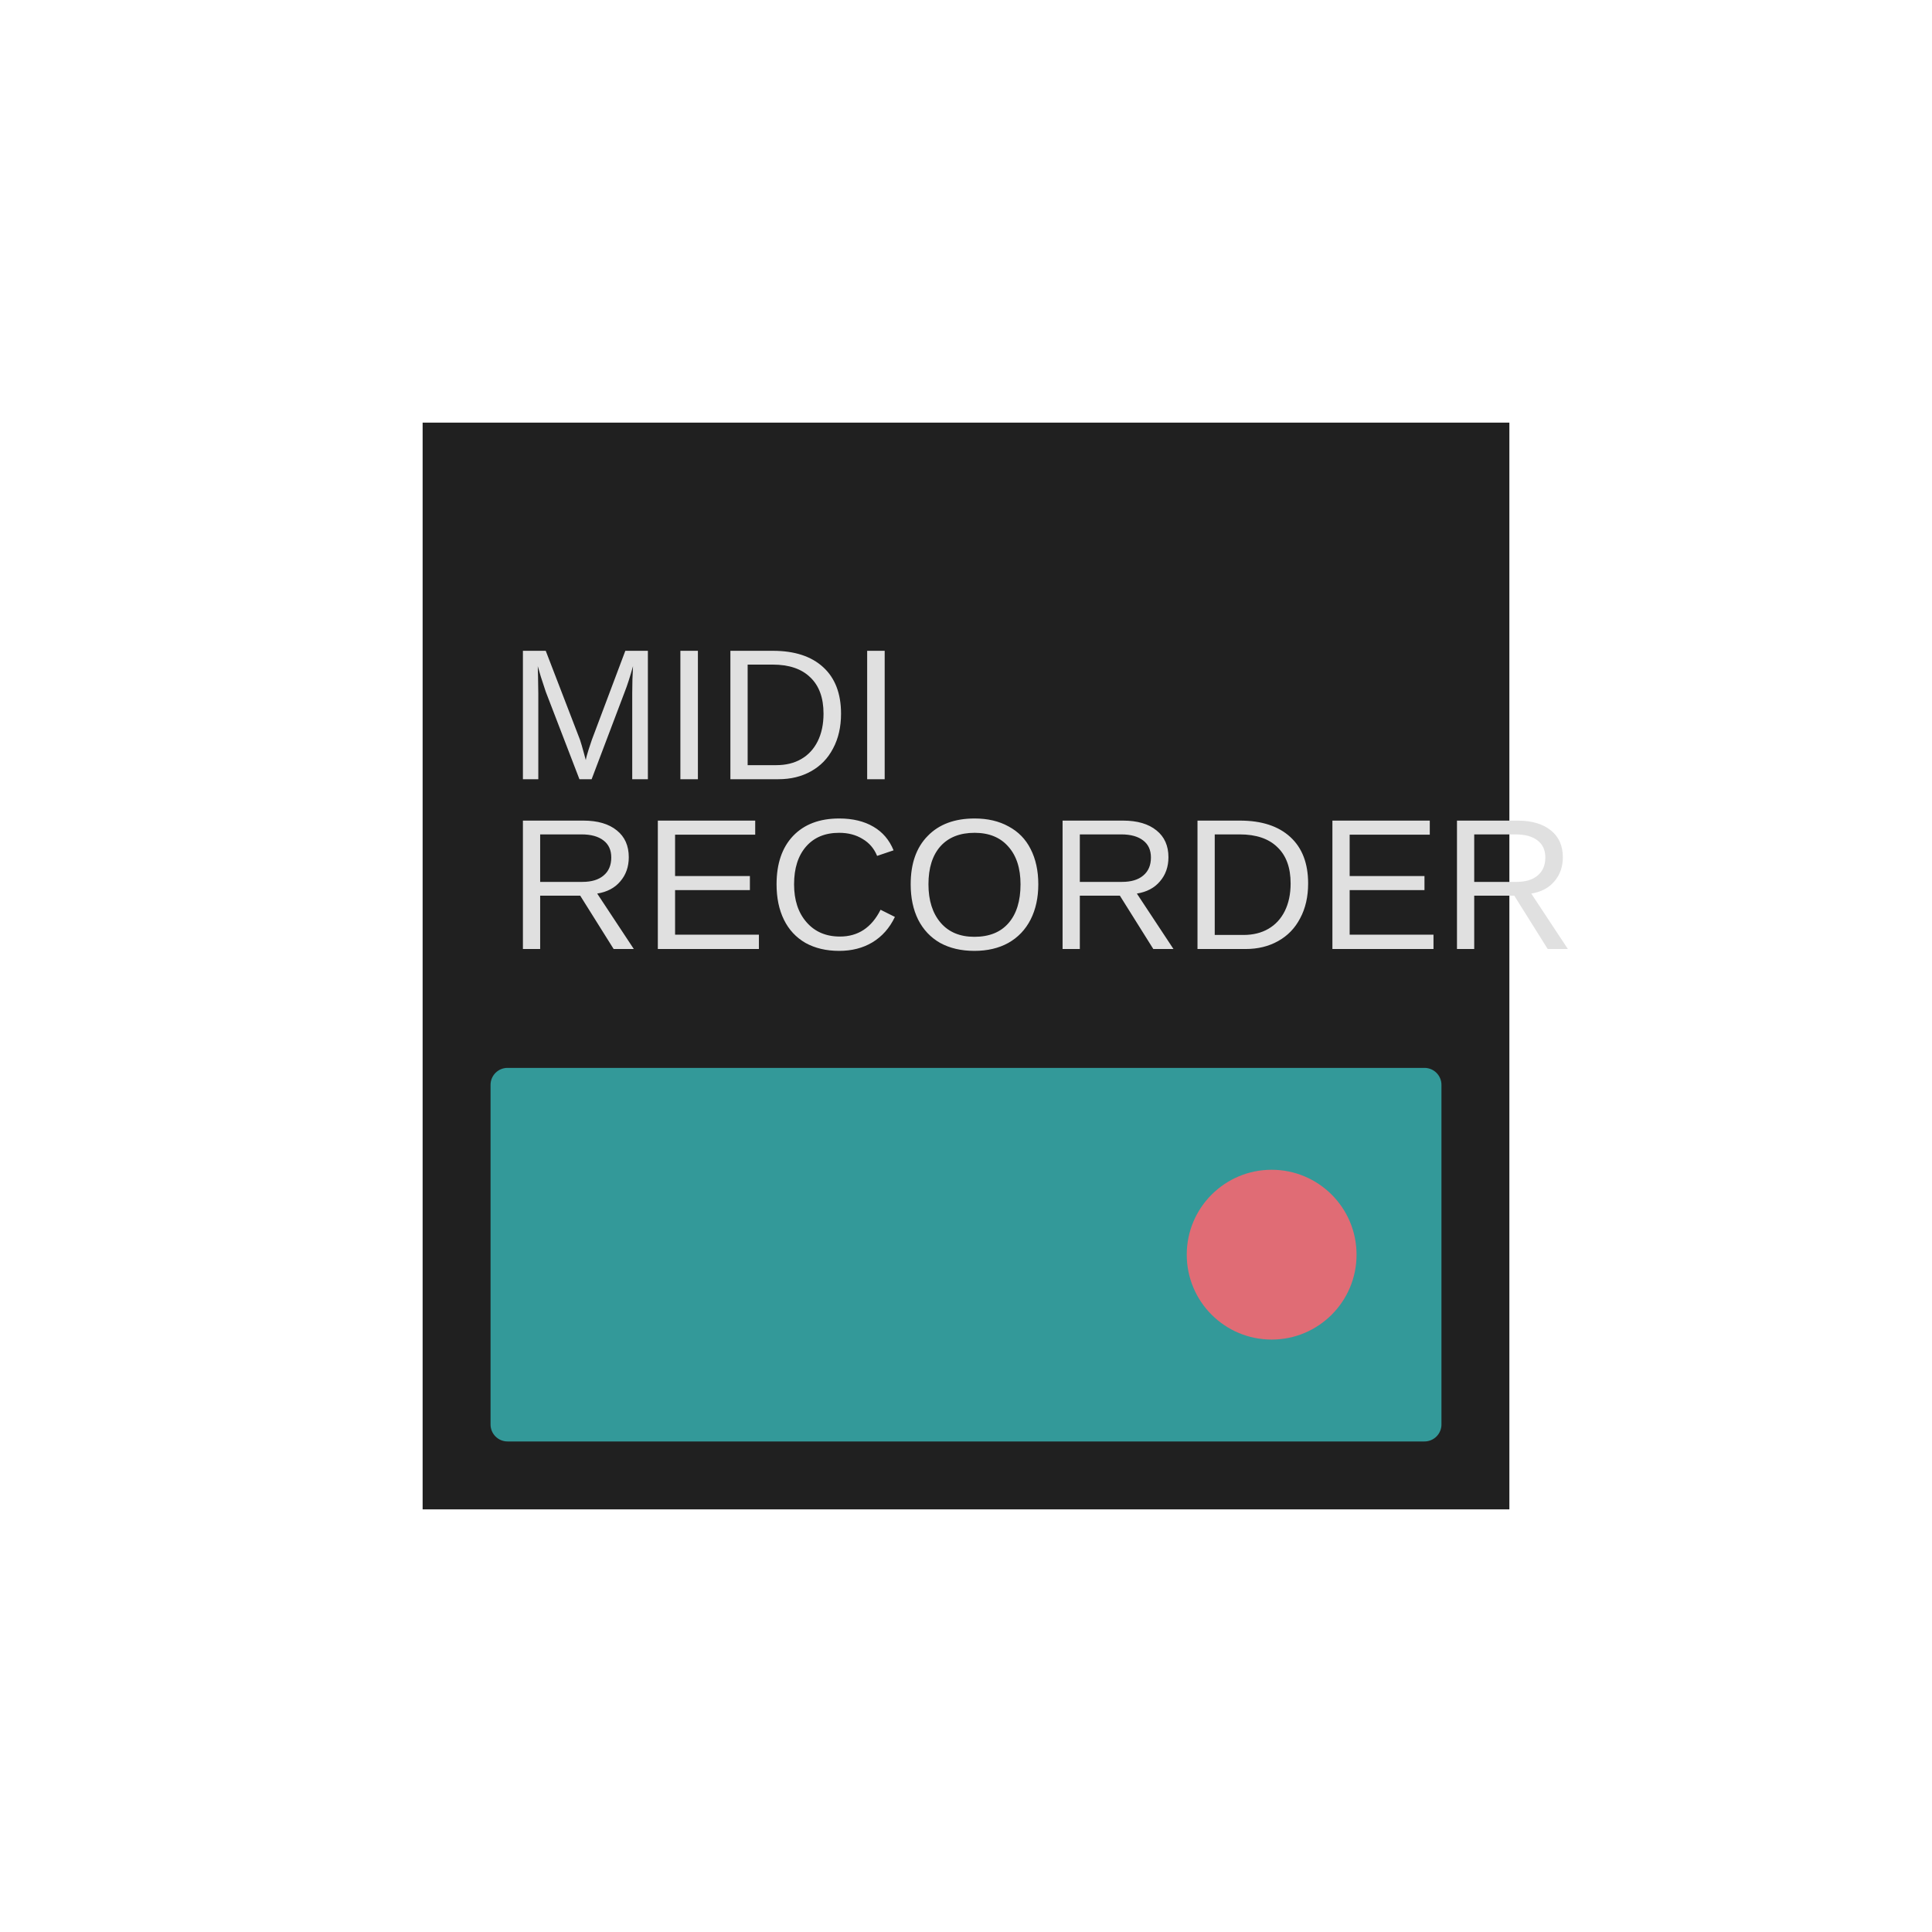
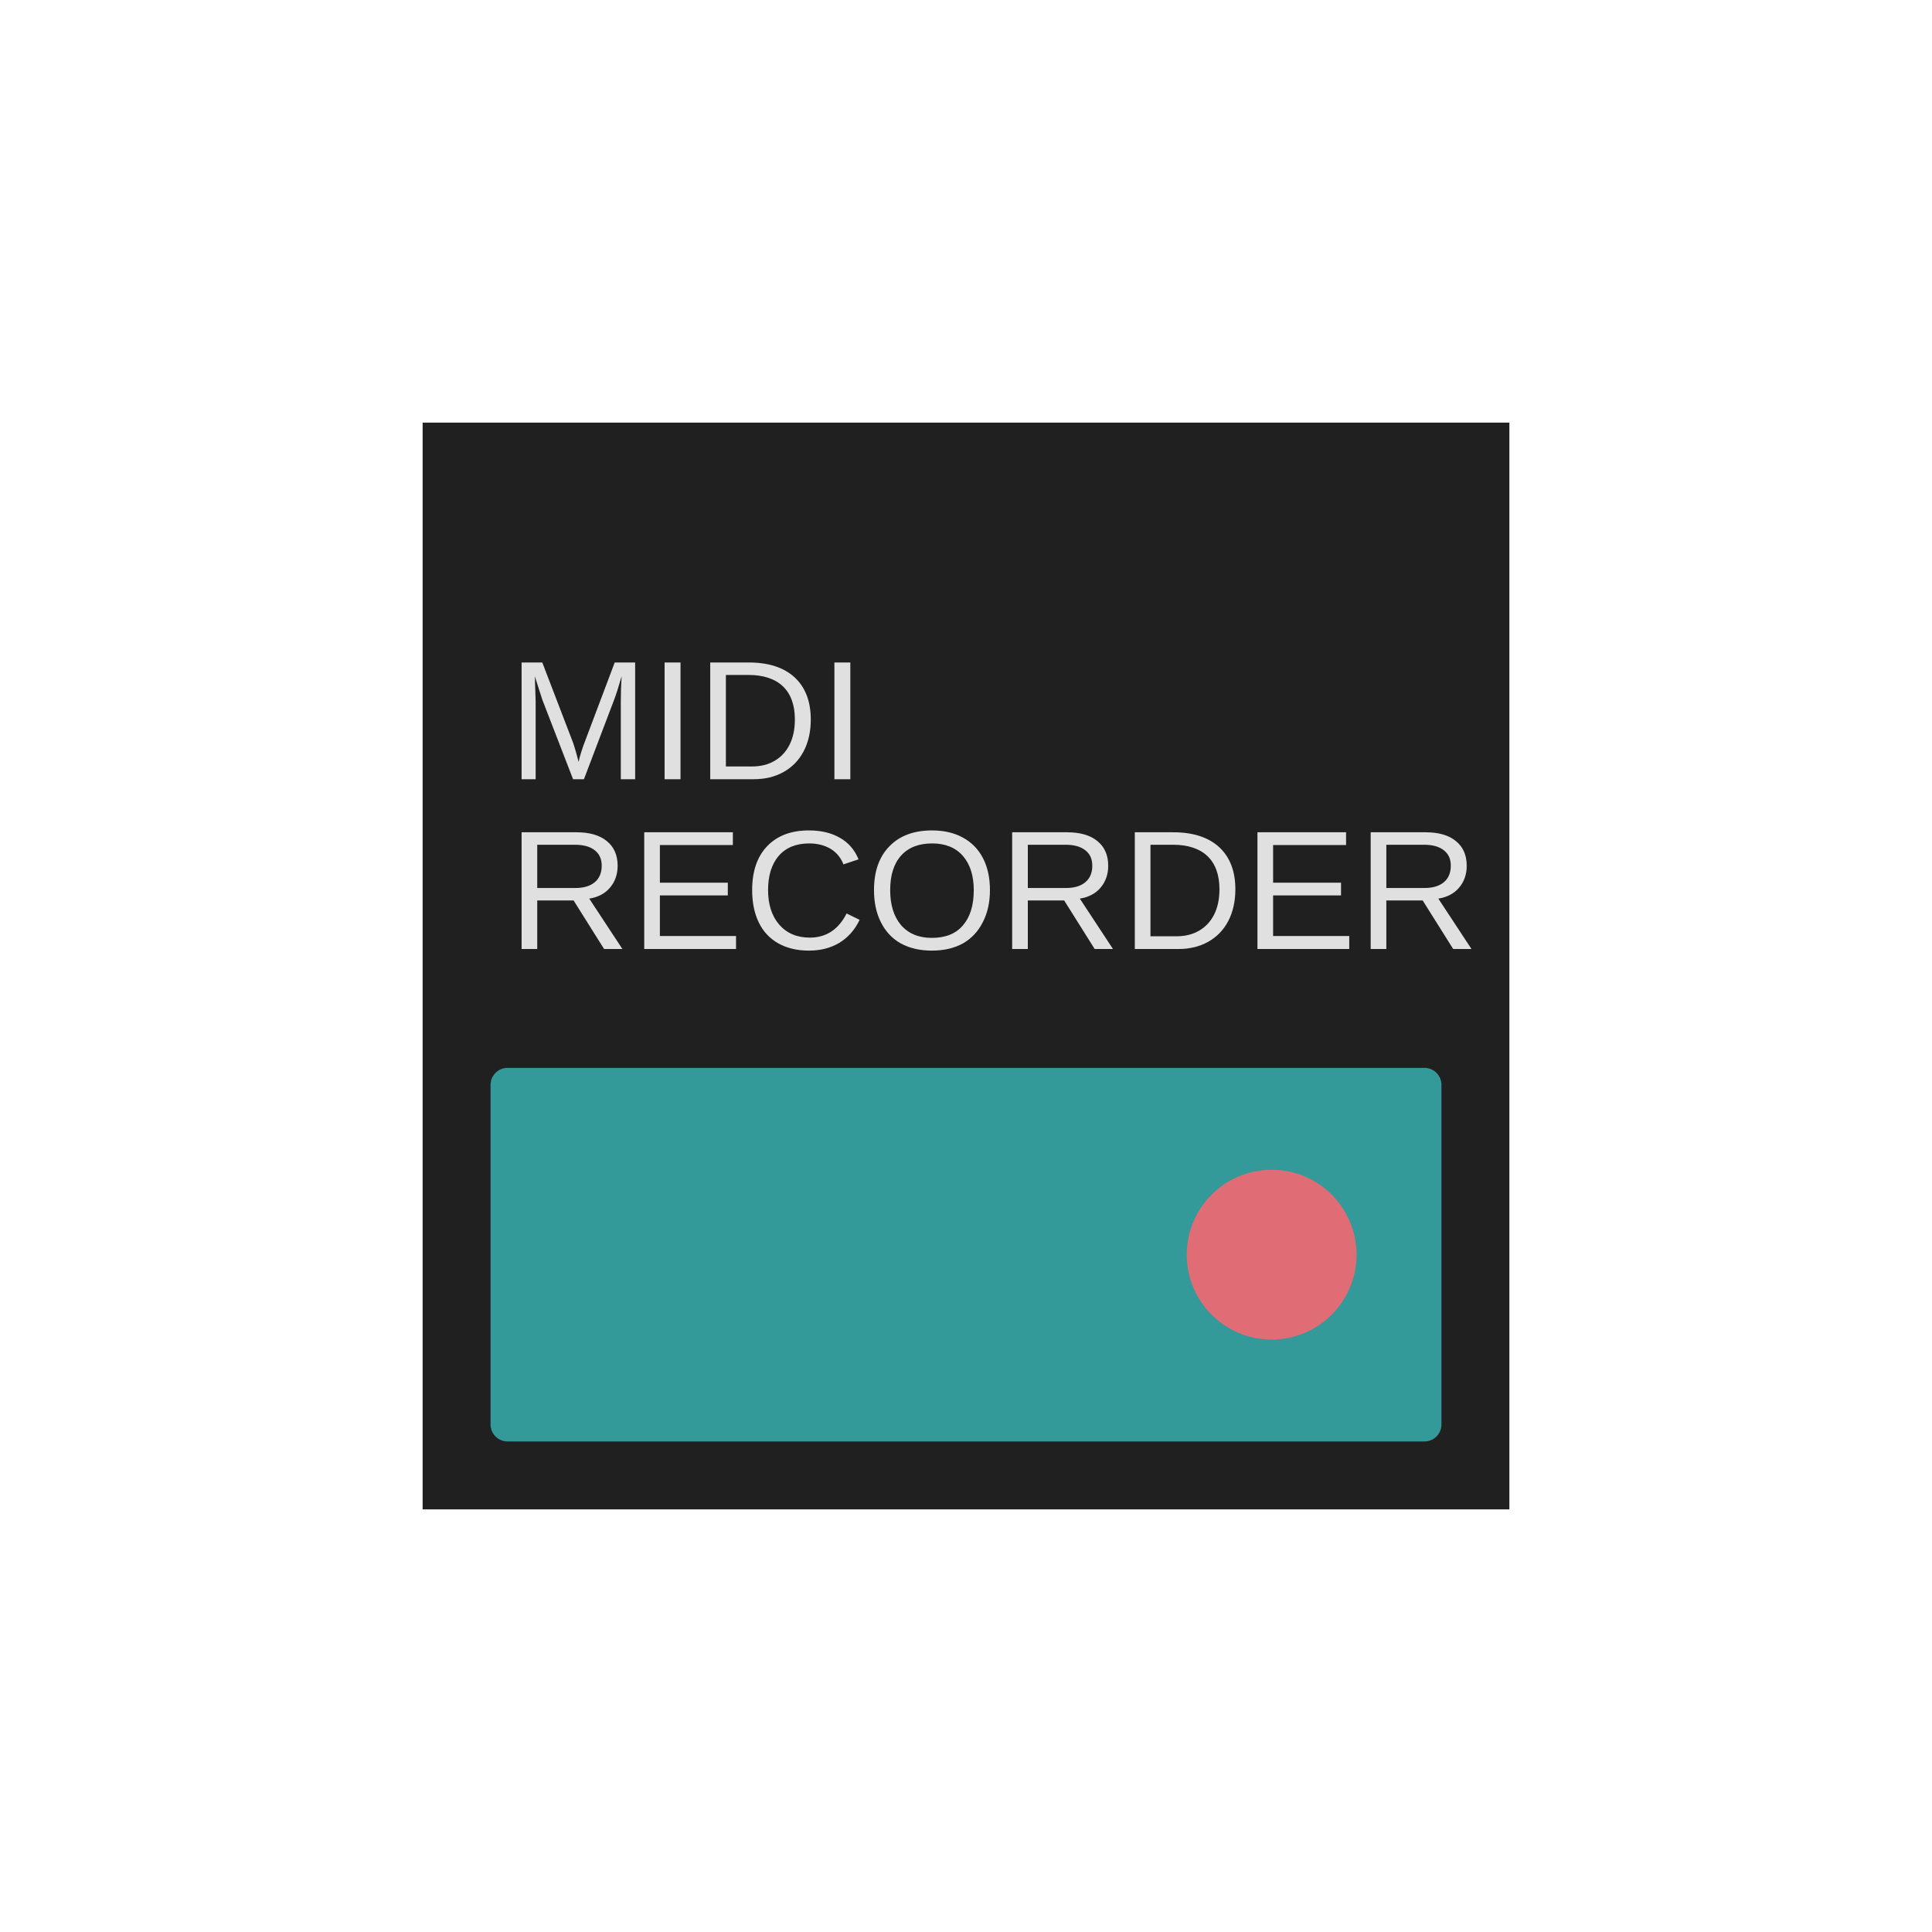
<svg xmlns="http://www.w3.org/2000/svg" width="64" height="64" fill="none" viewBox="0 0 64 64">
  <g transform="translate(14, 14) scale(0.5625)">
    <path fill="#202020" d="M0 0h64v64H0z" />
    <rect width="56" height="22" x="4" y="38" fill="#399" rx="1" />
-     <text x="5" y="21" fill="#E0E0E0" font-family="Arial, sans-serif" font-size="11" text-anchor="left">MIDI</text>
-     <text x="5" y="31" fill="#E0E0E0" font-family="Arial, sans-serif" font-size="11" text-anchor="left">RECORDER</text>
+     <text x="5" y="21" fill="#E0E0E0" font-family="Arial, sans-serif" font-size="10" text-anchor="left">MIDI</text>
+     <text x="5" y="31" fill="#E0E0E0" font-family="Arial, sans-serif" font-size="10" text-anchor="left">RECORDER</text>
    <circle cx="50" cy="49" r="5" fill="#e06c75" />
  </g>
</svg>
